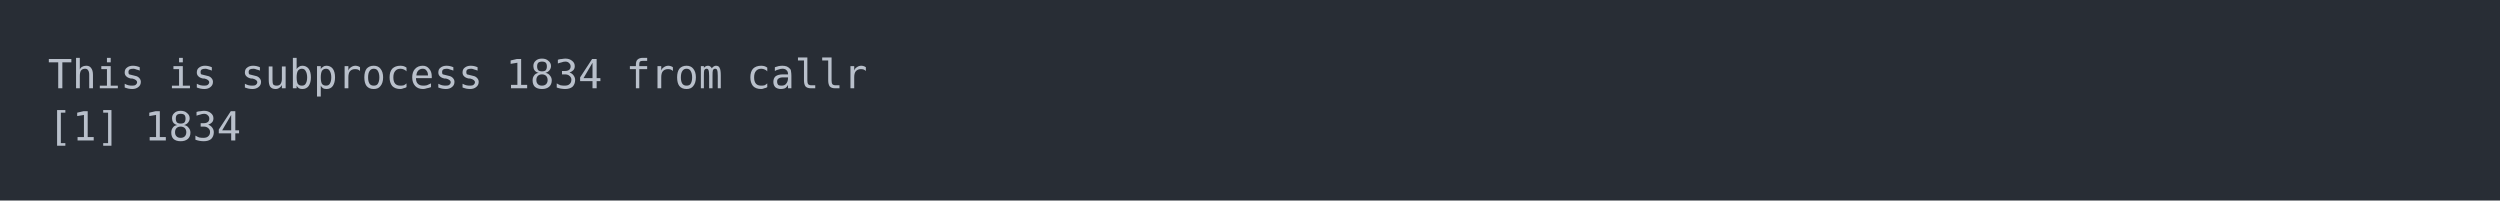
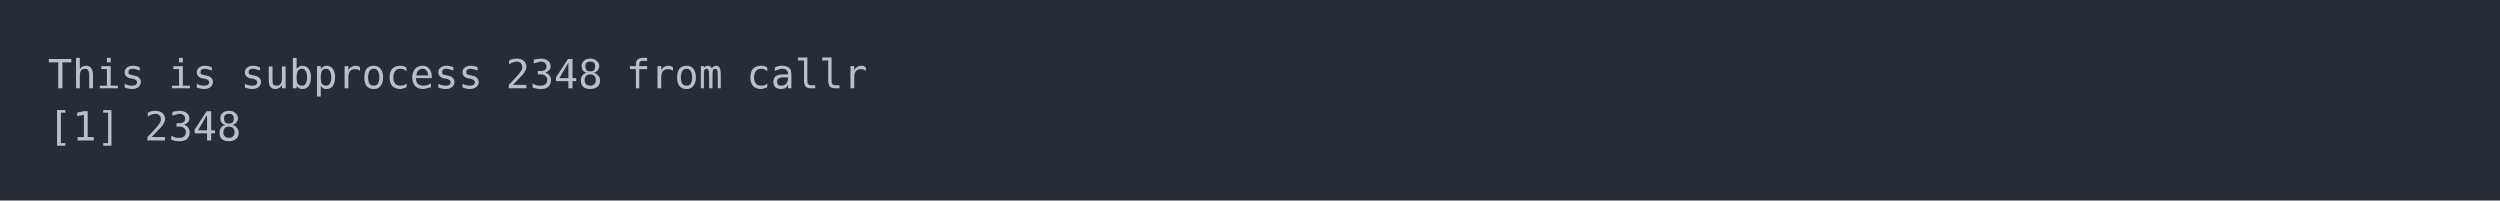
<svg xmlns="http://www.w3.org/2000/svg" xmlns:xlink="http://www.w3.org/1999/xlink" width="1040" height="83.42">
  <rect width="1040" height="83.42" rx="0" ry="0" class="a" />
  <svg height="43.42" viewBox="0 0 100 4.342" width="1000" x="20" y="20">
    <style>.a{fill:rgb(40,45,53)}.b{font-family:'Fira Code',Monaco,Consolas,Menlo,'Bitstream Vera Sans Mono','Powerline Symbols',monospace}.c{fill:transparent}.d{fill:rgb(185,192,203);white-space:pre}</style>
    <g font-family="'Fira Code',Monaco,Consolas,Menlo,'Bitstream Vera Sans Mono','Powerline Symbols',monospace" font-size="1.67" class="b">
      <defs>
        <symbol id="a">
          <rect height="3" width="100" x="0" y="0" class="c" />
        </symbol>
      </defs>
      <rect height="4.342" width="100" class="a" />
      <svg x="0" y="0" width="100">
        <svg x="0">
          <use xlink:href="#a" />
          <text x="0" y="1.67" class="d">This</text>
          <text x="5.01" y="1.67" class="d">is</text>
          <text x="8.016" y="1.67" class="d">subprocess</text>
-           <text x="19.038" y="1.67" class="d">1834</text>
+           <text x="19.038" y="1.67" class="d">2348</text>
          <text x="24.048" y="1.67" class="d">from</text>
          <text x="29.058" y="1.67" class="d">callr</text>
          <text x="0" y="3.841" class="d">[1]</text>
-           <text x="4.008" y="3.841" class="d">1834</text>
+           <text x="4.008" y="3.841" class="d">2348</text>
        </svg>
      </svg>
    </g>
  </svg>
</svg>
